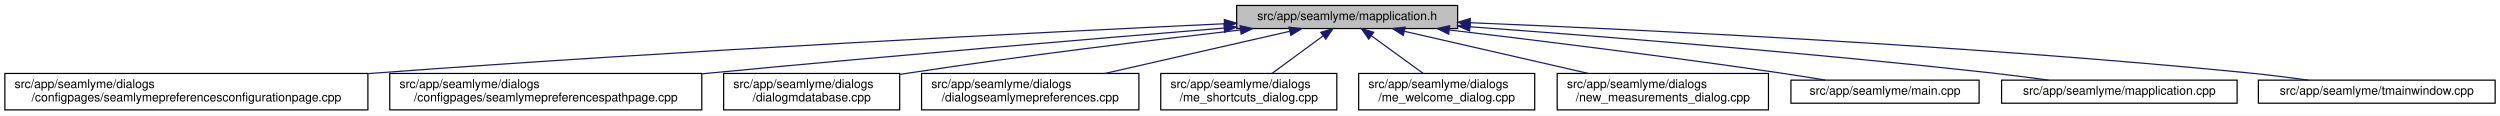
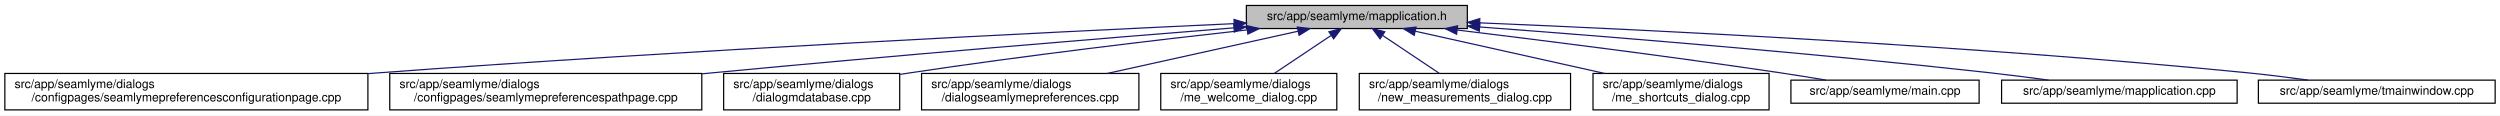
<svg xmlns="http://www.w3.org/2000/svg" xmlns:xlink="http://www.w3.org/1999/xlink" width="2059pt" height="95pt" viewBox="0.00 0.00 2059.00 95.00">
  <g id="graph0" class="graph" transform="scale(1 1) rotate(0) translate(4 91)">
    <polygon fill="white" stroke="transparent" points="-4,4 -4,-91 2055,-91 2055,4 -4,4" />
    <g id="node1" class="node">
      <g id="a_node1">
        <a xlink:title=" ">
-           <polygon fill="#bfbfbf" stroke="black" points="1014.5,-67.5 1014.5,-86.5 1196.5,-86.5 1196.5,-67.5 1014.5,-67.5" />
-           <text text-anchor="middle" x="1105.5" y="-74.5" font-family="Helvetica,sans-Serif" font-size="10.00">src/app/seamlyme/mapplication.h</text>
+           <polygon fill="#bfbfbf" stroke="black" points="1022.5,-67.5 1022.5,-86.5 1204.5,-86.5 1204.5,-67.5 1022.5,-67.5" />
+           <text text-anchor="middle" x="1113.5" y="-74.5" font-family="Helvetica,sans-Serif" font-size="10.00">src/app/seamlyme/mapplication.h</text>
        </a>
      </g>
    </g>
    <g id="node2" class="node">
      <g id="a_node2">
        <a xlink:href="../../d9/d23/seamlymepreferencesconfigurationpage_8cpp.html" target="_top" xlink:title=" ">
          <polygon fill="white" stroke="black" points="0,-0.5 0,-30.5 299,-30.5 299,-0.5 0,-0.5" />
          <text text-anchor="start" x="8" y="-18.5" font-family="Helvetica,sans-Serif" font-size="10.00">src/app/seamlyme/dialogs</text>
          <text text-anchor="middle" x="149.5" y="-7.5" font-family="Helvetica,sans-Serif" font-size="10.00">/configpages/seamlymepreferencesconfigurationpage.cpp</text>
        </a>
      </g>
    </g>
    <g id="edge1" class="edge">
-       <path fill="none" stroke="midnightblue" d="M1004.26,-71.43C852.67,-64.34 557.76,-49.53 307.5,-31 304.75,-30.8 301.98,-30.59 299.19,-30.37" />
-       <polygon fill="midnightblue" stroke="midnightblue" points="1004.33,-74.94 1014.48,-71.91 1004.65,-67.95 1004.33,-74.94" />
+       <path fill="none" stroke="midnightblue" d="M1012.17,-71.51C859.34,-64.47 560.78,-49.69 307.5,-31 304.75,-30.8 301.98,-30.59 299.19,-30.37" />
+       <polygon fill="midnightblue" stroke="midnightblue" points="1012.32,-75.02 1022.47,-71.98 1012.64,-68.02 1012.32,-75.02" />
    </g>
    <g id="node3" class="node">
      <g id="a_node3">
        <a xlink:href="../../d8/dcc/seamlymepreferencespathpage_8cpp.html" target="_top" xlink:title=" ">
          <polygon fill="white" stroke="black" points="317,-0.5 317,-30.5 574,-30.5 574,-0.5 317,-0.5" />
          <text text-anchor="start" x="325" y="-18.5" font-family="Helvetica,sans-Serif" font-size="10.00">src/app/seamlyme/dialogs</text>
          <text text-anchor="middle" x="445.5" y="-7.5" font-family="Helvetica,sans-Serif" font-size="10.00">/configpages/seamlymepreferencespathpage.cpp</text>
        </a>
      </g>
    </g>
    <g id="edge2" class="edge">
-       <path fill="none" stroke="midnightblue" d="M1004.28,-67.88C898.89,-59.29 729.04,-45.06 582.5,-31 579.76,-30.74 576.99,-30.47 574.2,-30.2" />
-       <polygon fill="midnightblue" stroke="midnightblue" points="1004.03,-71.37 1014.28,-68.7 1004.6,-64.4 1004.03,-71.37" />
+       <path fill="none" stroke="midnightblue" d="M1012.17,-68.05C905.28,-59.51 731.95,-45.24 582.5,-31 579.76,-30.74 576.99,-30.47 574.2,-30.2" />
+       <polygon fill="midnightblue" stroke="midnightblue" points="1012.06,-71.55 1022.31,-68.85 1012.62,-64.57 1012.06,-71.55" />
    </g>
    <g id="node4" class="node">
      <g id="a_node4">
        <a xlink:href="../../d1/d42/dialogmdatabase_8cpp.html" target="_top" xlink:title=" ">
          <polygon fill="white" stroke="black" points="592,-0.5 592,-30.5 737,-30.5 737,-0.5 592,-0.5" />
          <text text-anchor="start" x="600" y="-18.5" font-family="Helvetica,sans-Serif" font-size="10.00">src/app/seamlyme/dialogs</text>
          <text text-anchor="middle" x="664.5" y="-7.5" font-family="Helvetica,sans-Serif" font-size="10.00">/dialogmdatabase.cpp</text>
        </a>
      </g>
    </g>
    <g id="edge3" class="edge">
-       <path fill="none" stroke="midnightblue" d="M1017.66,-66.33C944.66,-57.98 838.13,-45.07 745.5,-31 742.82,-30.59 740.09,-30.17 737.33,-29.72" />
-       <polygon fill="midnightblue" stroke="midnightblue" points="1017.41,-69.83 1027.74,-67.48 1018.2,-62.87 1017.41,-69.83" />
+       <path fill="none" stroke="midnightblue" d="M1022.99,-66.35C948.38,-58.05 839.87,-45.21 745.5,-31 742.82,-30.6 740.08,-30.17 737.33,-29.73" />
+       <polygon fill="midnightblue" stroke="midnightblue" points="1022.96,-69.87 1033.28,-67.49 1023.73,-62.91 1022.96,-69.87" />
    </g>
    <g id="node5" class="node">
      <g id="a_node5">
        <a xlink:href="../../dd/db1/dialogseamlymepreferences_8cpp.html" target="_top" xlink:title=" ">
          <polygon fill="white" stroke="black" points="755,-0.5 755,-30.5 934,-30.5 934,-0.5 755,-0.5" />
          <text text-anchor="start" x="763" y="-18.5" font-family="Helvetica,sans-Serif" font-size="10.00">src/app/seamlyme/dialogs</text>
          <text text-anchor="middle" x="844.5" y="-7.5" font-family="Helvetica,sans-Serif" font-size="10.00">/dialogseamlymepreferences.cpp</text>
        </a>
      </g>
    </g>
    <g id="edge4" class="edge">
-       <path fill="none" stroke="midnightblue" d="M1058.26,-65.23C1015.61,-55.51 952.58,-41.14 906.01,-30.52" />
-       <polygon fill="midnightblue" stroke="midnightblue" points="1057.58,-68.66 1068.11,-67.48 1059.13,-61.84 1057.58,-68.66" />
+       <path fill="none" stroke="midnightblue" d="M1065.09,-65.29C1021.13,-55.57 956,-41.16 907.9,-30.52" />
+       <polygon fill="midnightblue" stroke="midnightblue" points="1064.44,-68.73 1074.96,-67.48 1065.95,-61.9 1064.44,-68.73" />
    </g>
    <g id="node6" class="node">
      <g id="a_node6">
-         <a xlink:href="../../d6/d8e/me__shortcuts__dialog_8cpp.html" target="_top" xlink:title=" ">
+         <a xlink:href="../../dc/d74/me__welcome__dialog_8cpp.html" target="_top" xlink:title=" ">
          <polygon fill="white" stroke="black" points="952,-0.5 952,-30.5 1097,-30.5 1097,-0.5 952,-0.5" />
          <text text-anchor="start" x="960" y="-18.5" font-family="Helvetica,sans-Serif" font-size="10.00">src/app/seamlyme/dialogs</text>
-           <text text-anchor="middle" x="1024.5" y="-7.5" font-family="Helvetica,sans-Serif" font-size="10.00">/me_shortcuts_dialog.cpp</text>
+           <text text-anchor="middle" x="1024.5" y="-7.5" font-family="Helvetica,sans-Serif" font-size="10.00">/me_welcome_dialog.cpp</text>
        </a>
      </g>
    </g>
    <g id="edge5" class="edge">
-       <path fill="none" stroke="midnightblue" d="M1085.72,-61.47C1072.89,-52.05 1056.27,-39.84 1043.59,-30.52" />
-       <polygon fill="midnightblue" stroke="midnightblue" points="1083.76,-64.38 1093.89,-67.48 1087.91,-58.73 1083.76,-64.38" />
+       <path fill="none" stroke="midnightblue" d="M1092.17,-61.74C1078.02,-52.28 1059.55,-39.93 1045.48,-30.52" />
+       <polygon fill="midnightblue" stroke="midnightblue" points="1090.49,-64.83 1100.75,-67.48 1094.38,-59.01 1090.49,-64.83" />
    </g>
    <g id="node7" class="node">
      <g id="a_node7">
-         <a xlink:href="../../dc/d74/me__welcome__dialog_8cpp.html" target="_top" xlink:title=" ">
-           <polygon fill="white" stroke="black" points="1115,-0.5 1115,-30.5 1260,-30.5 1260,-0.5 1115,-0.5" />
-           <text text-anchor="start" x="1123" y="-18.5" font-family="Helvetica,sans-Serif" font-size="10.00">src/app/seamlyme/dialogs</text>
-           <text text-anchor="middle" x="1187.5" y="-7.5" font-family="Helvetica,sans-Serif" font-size="10.00">/me_welcome_dialog.cpp</text>
+         <a xlink:href="../../d7/d31/new__measurements__dialog_8cpp.html" target="_top" xlink:title=" ">
+           <polygon fill="white" stroke="black" points="1115.5,-0.5 1115.5,-30.5 1289.5,-30.5 1289.5,-0.5 1115.5,-0.5" />
+           <text text-anchor="start" x="1123.5" y="-18.5" font-family="Helvetica,sans-Serif" font-size="10.00">src/app/seamlyme/dialogs</text>
+           <text text-anchor="middle" x="1202.5" y="-7.5" font-family="Helvetica,sans-Serif" font-size="10.00">/new_measurements_dialog.cpp</text>
        </a>
      </g>
    </g>
    <g id="edge6" class="edge">
-       <path fill="none" stroke="midnightblue" d="M1125.53,-61.47C1138.51,-52.05 1155.33,-39.84 1168.17,-30.52" />
-       <polygon fill="midnightblue" stroke="midnightblue" points="1123.29,-58.77 1117.25,-67.48 1127.4,-64.43 1123.29,-58.77" />
+       <path fill="none" stroke="midnightblue" d="M1134.83,-61.74C1148.98,-52.28 1167.45,-39.93 1181.52,-30.52" />
+       <polygon fill="midnightblue" stroke="midnightblue" points="1132.62,-59.01 1126.25,-67.48 1136.51,-64.83 1132.62,-59.01" />
    </g>
    <g id="node8" class="node">
      <g id="a_node8">
-         <a xlink:href="../../d7/d31/new__measurements__dialog_8cpp.html" target="_top" xlink:title=" ">
-           <polygon fill="white" stroke="black" points="1278.5,-0.5 1278.5,-30.5 1452.5,-30.5 1452.5,-0.5 1278.5,-0.5" />
-           <text text-anchor="start" x="1286.5" y="-18.5" font-family="Helvetica,sans-Serif" font-size="10.00">src/app/seamlyme/dialogs</text>
-           <text text-anchor="middle" x="1365.5" y="-7.5" font-family="Helvetica,sans-Serif" font-size="10.00">/new_measurements_dialog.cpp</text>
+         <a xlink:href="../../d6/d8e/me__shortcuts__dialog_8cpp.html" target="_top" xlink:title=" ">
+           <polygon fill="white" stroke="black" points="1308,-0.5 1308,-30.5 1453,-30.5 1453,-0.5 1308,-0.5" />
+           <text text-anchor="start" x="1316" y="-18.5" font-family="Helvetica,sans-Serif" font-size="10.00">src/app/seamlyme/dialogs</text>
+           <text text-anchor="middle" x="1380.5" y="-7.5" font-family="Helvetica,sans-Serif" font-size="10.00">/me_shortcuts_dialog.cpp</text>
        </a>
      </g>
    </g>
    <g id="edge7" class="edge">
-       <path fill="none" stroke="midnightblue" d="M1152.56,-65.23C1195.05,-55.51 1257.83,-41.14 1304.22,-30.52" />
-       <polygon fill="midnightblue" stroke="midnightblue" points="1151.72,-61.83 1142.75,-67.48 1153.28,-68.66 1151.72,-61.83" />
+       <path fill="none" stroke="midnightblue" d="M1161.55,-65.29C1205.19,-55.57 1269.83,-41.16 1317.57,-30.52" />
+       <polygon fill="midnightblue" stroke="midnightblue" points="1160.75,-61.88 1151.75,-67.48 1162.28,-68.72 1160.75,-61.88" />
    </g>
    <g id="node9" class="node">
      <g id="a_node9">
        <a xlink:href="../../db/de0/app_2seamlyme_2main_8cpp.html" target="_top" xlink:title=" ">
          <polygon fill="white" stroke="black" points="1471,-6 1471,-25 1626,-25 1626,-6 1471,-6" />
          <text text-anchor="middle" x="1548.5" y="-13" font-family="Helvetica,sans-Serif" font-size="10.00">src/app/seamlyme/main.cpp</text>
        </a>
      </g>
    </g>
    <g id="edge8" class="edge">
-       <path fill="none" stroke="midnightblue" d="M1189.55,-66.32C1261.77,-57.78 1368.63,-44.6 1461.5,-31 1473.77,-29.2 1486.99,-27.09 1499.32,-25.04" />
-       <polygon fill="midnightblue" stroke="midnightblue" points="1189.11,-62.85 1179.59,-67.5 1189.93,-69.8 1189.11,-62.85" />
+       <path fill="none" stroke="midnightblue" d="M1196.33,-66.24C1267.12,-57.67 1371.64,-44.51 1462.5,-31 1474.63,-29.2 1487.7,-27.08 1499.89,-25.03" />
+       <polygon fill="midnightblue" stroke="midnightblue" points="1195.65,-62.79 1186.14,-67.47 1196.48,-69.74 1195.65,-62.79" />
    </g>
    <g id="node10" class="node">
      <g id="a_node10">
        <a xlink:href="../../da/dfb/mapplication_8cpp.html" target="_top" xlink:title=" ">
          <polygon fill="white" stroke="black" points="1644.5,-6 1644.5,-25 1838.5,-25 1838.5,-6 1644.5,-6" />
          <text text-anchor="middle" x="1741.5" y="-13" font-family="Helvetica,sans-Serif" font-size="10.00">src/app/seamlyme/mapplication.cpp</text>
        </a>
      </g>
    </g>
    <g id="edge9" class="edge">
-       <path fill="none" stroke="midnightblue" d="M1206.73,-68.95C1313.5,-61.16 1486.57,-47.5 1635.5,-31 1651.01,-29.28 1667.75,-27.13 1683.25,-25.01" />
-       <polygon fill="midnightblue" stroke="midnightblue" points="1206.33,-65.47 1196.61,-69.69 1206.84,-72.46 1206.33,-65.47" />
+       <path fill="none" stroke="midnightblue" d="M1214.62,-68.79C1319.88,-60.93 1489.47,-47.27 1635.5,-31 1651.01,-29.27 1667.75,-27.12 1683.25,-25" />
+       <polygon fill="midnightblue" stroke="midnightblue" points="1214.35,-65.3 1204.63,-69.53 1214.87,-72.28 1214.35,-65.3" />
    </g>
    <g id="node11" class="node">
      <g id="a_node11">
        <a xlink:href="../../dc/de1/tmainwindow_8cpp.html" target="_top" xlink:title=" ">
          <polygon fill="white" stroke="black" points="1856,-6 1856,-25 2051,-25 2051,-6 1856,-6" />
          <text text-anchor="middle" x="1953.5" y="-13" font-family="Helvetica,sans-Serif" font-size="10.00">src/app/seamlyme/tmainwindow.cpp</text>
        </a>
      </g>
    </g>
    <g id="edge10" class="edge">
-       <path fill="none" stroke="midnightblue" d="M1206.85,-72.28C1349.9,-66.47 1619.07,-53.52 1847.5,-31 1863.67,-29.41 1881.18,-27.21 1897.21,-25" />
-       <polygon fill="midnightblue" stroke="midnightblue" points="1206.62,-68.78 1196.77,-72.68 1206.9,-75.78 1206.62,-68.78" />
+       <path fill="none" stroke="midnightblue" d="M1215.06,-72.17C1356.89,-66.29 1622.22,-53.28 1847.5,-31 1863.58,-29.41 1880.97,-27.23 1896.93,-25.03" />
+       <polygon fill="midnightblue" stroke="midnightblue" points="1214.49,-68.69 1204.65,-72.6 1214.78,-75.69 1214.49,-68.69" />
    </g>
  </g>
</svg>
